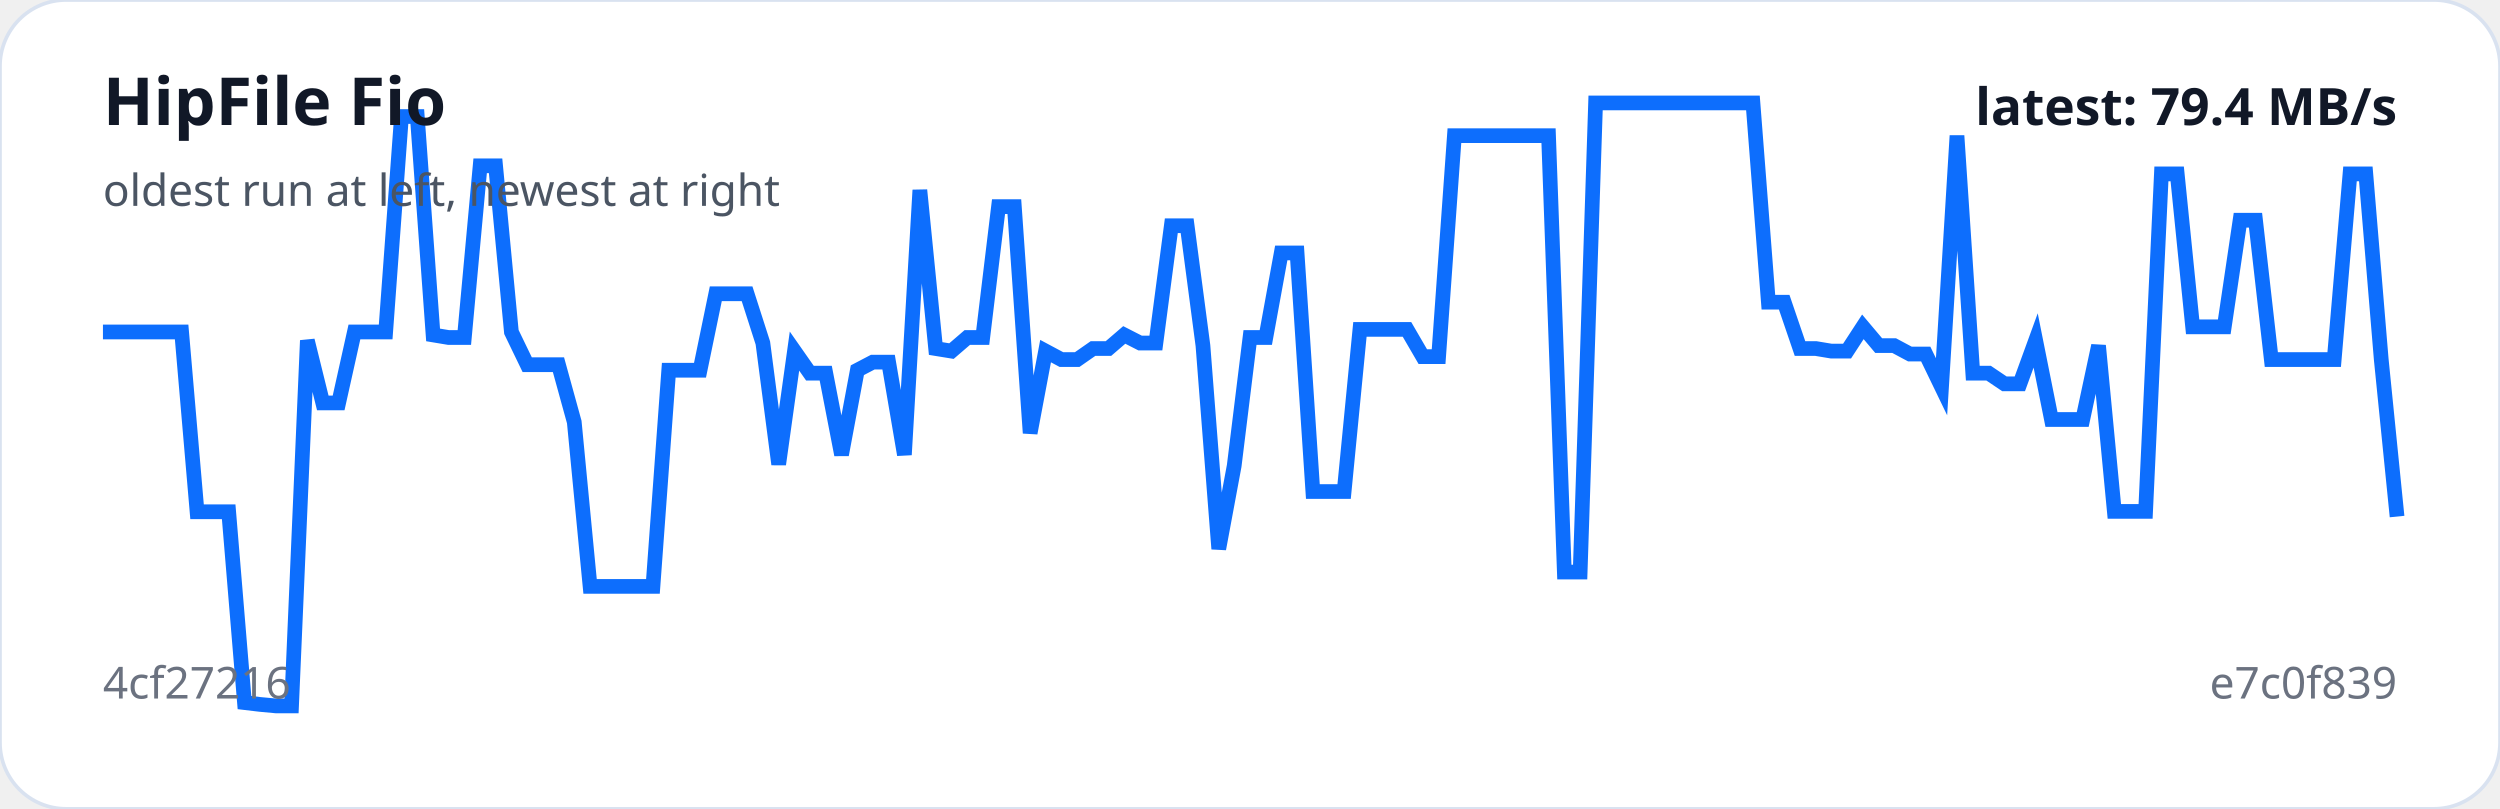
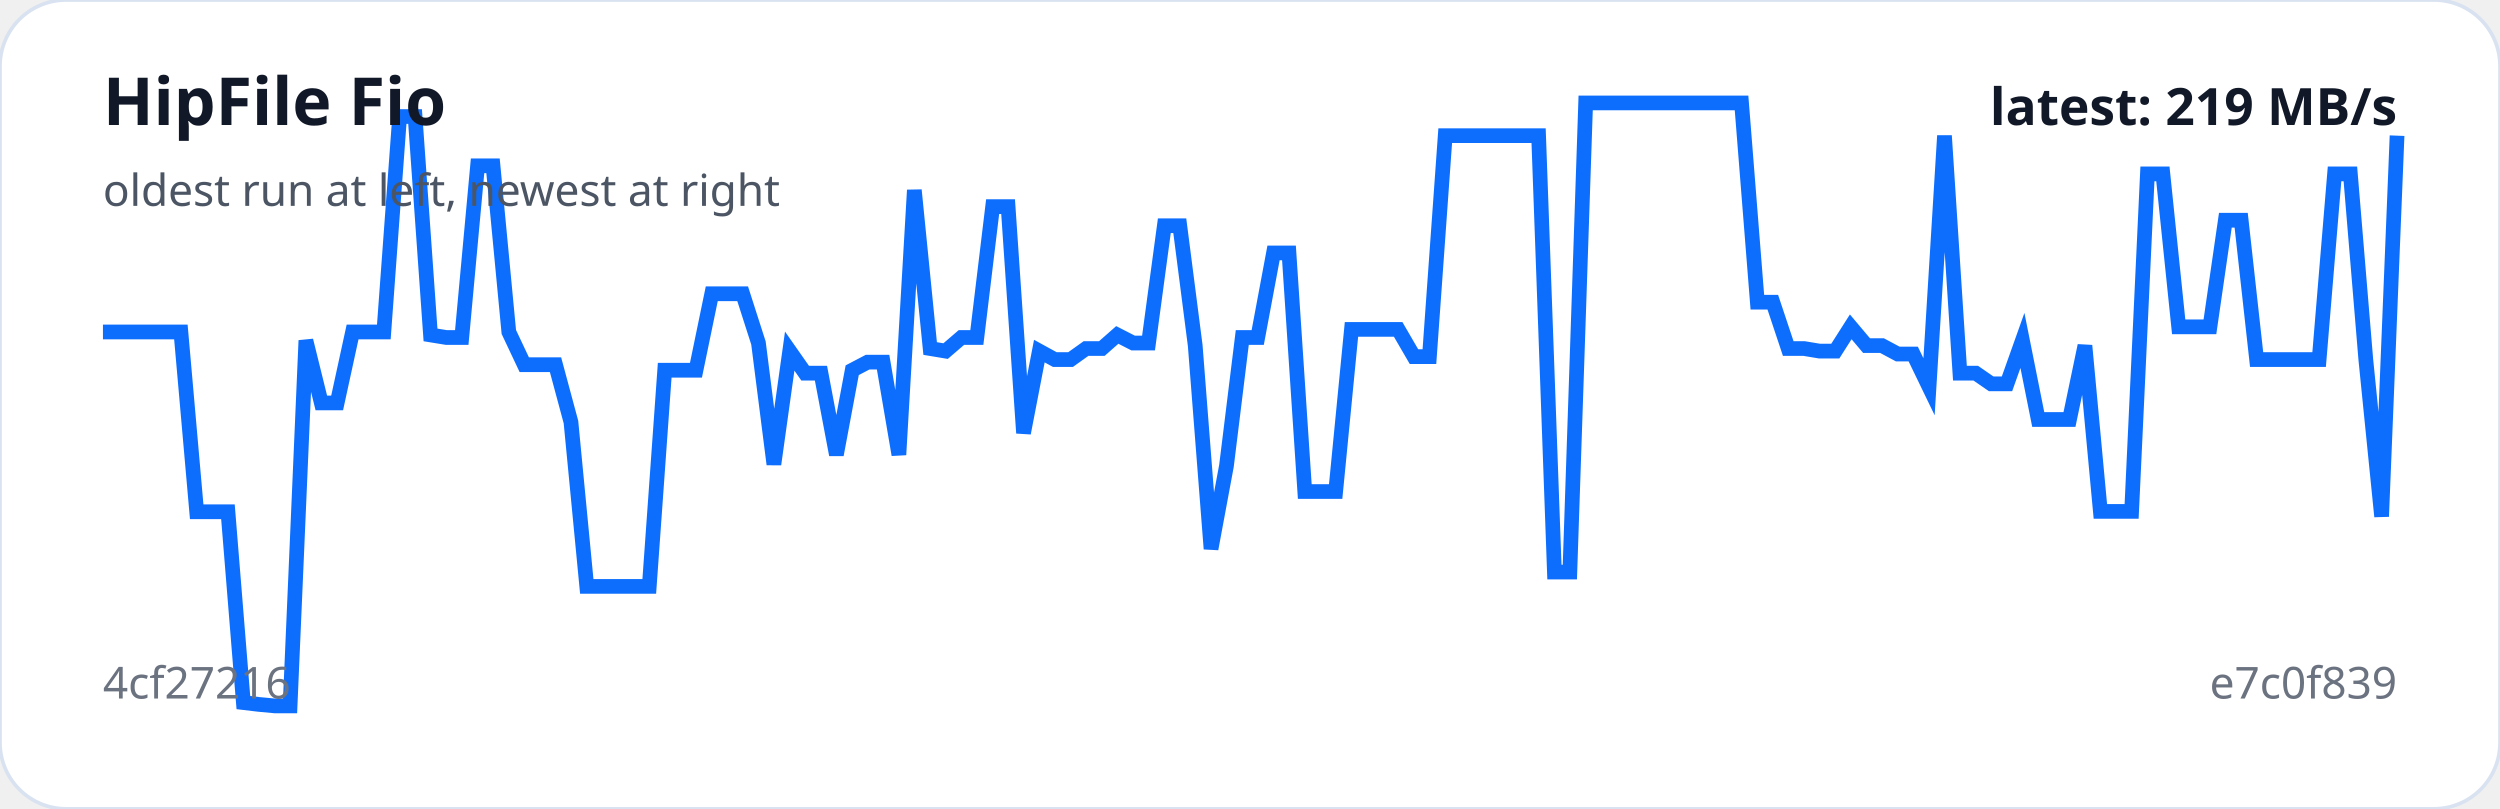
<svg xmlns="http://www.w3.org/2000/svg" viewBox="0 0 680 220" width="100%" role="img" aria-label="HipFile Fio trend">
  <rect width="100%" height="100%" rx="18" fill="#ffffff" stroke="#d9e2f0" />
-   <polyline fill="none" stroke="#0d6efd" stroke-width="4" points="28.0,90.3 32.3,90.3 36.5,90.3 40.8,90.3 45.1,90.3 49.4,90.3 53.6,139.2 57.9,139.2 62.2,139.2 66.5,191.1 70.7,191.6 75.0,192.0 79.3,192.0 83.6,92.6 87.8,109.6 92.1,109.6 96.4,90.3 100.7,90.3 104.9,90.3 109.2,31.7 113.5,31.7 117.8,91.1 122.0,91.8 126.3,91.8 130.6,45.1 134.8,45.1 139.1,90.3 143.4,99.2 147.7,99.2 151.9,99.2 156.2,114.8 160.5,159.5 164.8,159.5 169.0,159.5 173.3,159.5 177.6,159.5 181.9,100.7 186.1,100.7 190.4,100.7 194.7,79.9 199.0,79.9 203.2,79.9 207.5,93.3 211.8,126.3 216.1,95.5 220.3,101.5 224.6,101.5 228.9,123.7 233.2,100.7 237.4,98.5 241.7,98.5 246.0,123.7 250.2,51.7 254.5,94.8 258.8,95.5 263.1,91.8 267.3,91.8 271.6,56.2 275.9,56.2 280.2,117.8 284.4,95.5 288.7,97.8 293.0,97.8 297.3,94.8 301.5,94.8 305.8,91.1 310.1,93.3 314.4,93.3 318.6,61.4 322.9,61.4 327.2,94.0 331.5,149.3 335.7,126.7 340.0,91.8 344.3,91.8 348.5,68.8 352.8,68.8 357.1,133.7 361.4,133.7 365.6,133.7 369.9,89.6 374.2,89.6 378.5,89.6 382.7,89.6 387.0,97.0 391.3,97.0 395.6,36.9 399.8,36.9 404.1,36.9 408.4,36.9 412.7,36.9 416.9,36.9 421.2,36.9 425.5,155.6 429.8,155.6 434.0,28.0 438.3,28.0 442.6,28.0 446.8,28.0 451.1,28.0 455.4,28.0 459.7,28.0 463.9,28.0 468.2,28.0 472.5,28.0 476.8,28.0 481.0,82.2 485.3,82.2 489.6,94.8 493.9,94.8 498.1,95.5 502.4,95.5 506.7,88.9 511.0,94.0 515.2,94.0 519.5,96.3 523.8,96.3 528.1,105.2 532.3,36.9 536.6,101.5 540.9,101.5 545.2,104.4 549.4,104.4 553.7,92.6 558.0,114.1 562.2,114.1 566.5,114.1 570.8,94.0 575.1,139.1 579.3,139.1 583.6,139.1 587.9,47.3 592.2,47.3 596.4,88.9 600.7,88.9 605.0,88.9 609.3,59.9 613.5,59.9 617.8,97.8 622.1,97.8 626.4,97.8 630.6,97.8 634.9,97.8 639.2,47.3 643.5,47.3 647.7,97.8 652.0,140.5" />
+   <polyline fill="none" stroke="#0d6efd" stroke-width="4" points="28.0,90.3 32.2,90.3 36.5,90.3 40.7,90.3 45.0,90.3 49.2,90.3 53.5,139.2 57.7,139.2 62.0,139.2 66.2,191.1 70.4,191.6 74.7,192.0 78.9,192.0 83.2,92.6 87.4,109.6 91.7,109.6 95.9,90.3 100.2,90.3 104.4,90.3 108.7,31.7 112.9,31.7 117.1,91.1 121.4,91.8 125.6,91.8 129.9,45.1 134.1,45.1 138.4,90.3 142.6,99.2 146.9,99.2 151.1,99.2 155.3,114.8 159.6,159.5 163.8,159.5 168.1,159.5 172.3,159.5 176.6,159.5 180.8,100.7 185.1,100.7 189.3,100.7 193.6,79.9 197.8,79.9 202.0,79.9 206.3,93.3 210.5,126.3 214.8,95.5 219.0,101.5 223.3,101.5 227.5,123.7 231.8,100.7 236.0,98.5 240.2,98.5 244.5,123.7 248.7,51.7 253.0,94.8 257.2,95.5 261.5,91.8 265.7,91.8 270.0,56.2 274.2,56.2 278.4,117.8 282.7,95.5 286.9,97.8 291.2,97.8 295.4,94.8 299.7,94.8 303.9,91.1 308.2,93.3 312.4,93.3 316.7,61.4 320.9,61.4 325.1,94.0 329.4,149.3 333.6,126.7 337.9,91.8 342.1,91.8 346.4,68.8 350.6,68.8 354.9,133.7 359.1,133.7 363.3,133.7 367.6,89.6 371.8,89.6 376.1,89.6 380.3,89.6 384.6,97.0 388.8,97.0 393.1,36.9 397.3,36.9 401.6,36.9 405.8,36.9 410.0,36.9 414.3,36.9 418.5,36.9 422.8,155.6 427.0,155.6 431.3,28.0 435.5,28.0 439.8,28.0 444.0,28.0 448.2,28.0 452.5,28.0 456.7,28.0 461.0,28.0 465.2,28.0 469.5,28.0 473.7,28.0 478.0,82.2 482.2,82.2 486.4,94.8 490.7,94.8 494.9,95.5 499.2,95.5 503.4,88.9 507.7,94.0 511.9,94.0 516.2,96.3 520.4,96.3 524.7,105.2 528.9,36.9 533.1,101.5 537.4,101.5 541.6,104.4 545.9,104.4 550.1,92.6 554.4,114.1 558.6,114.1 562.9,114.1 567.1,94.0 571.3,139.1 575.6,139.1 579.8,139.1 584.1,47.3 588.3,47.3 592.6,88.9 596.8,88.9 601.1,88.9 605.3,59.9 609.6,59.9 613.8,97.8 618.0,97.8 622.3,97.8 626.5,97.8 630.8,97.8 635.0,47.3 639.3,47.3 643.5,97.8 647.8,140.5 652.0,36.9" />
  <text x="28" y="34" fill="#111827" font-family="system-ui,sans-serif" font-size="18" font-weight="700">HipFile Fio</text>
  <text x="28" y="56" fill="#4b5563" font-family="system-ui,sans-serif" font-size="12">oldest run at left, newest at right</text>
  <text x="28" y="190" fill="#6b7280" font-family="system-ui,sans-serif" font-size="12">4cf27216</text>
  <text x="652" y="190" text-anchor="end" fill="#6b7280" font-family="system-ui,sans-serif" font-size="12">e7c0f839</text>
-   <text x="652" y="34" text-anchor="end" fill="#111827" font-family="system-ui,sans-serif" font-size="14" font-weight="700">latest: 79.4 MB/s</text>
+   <text x="652" y="34" text-anchor="end" fill="#111827" font-family="system-ui,sans-serif" font-size="14" font-weight="700">latest: 219 MB/s</text>
</svg>
